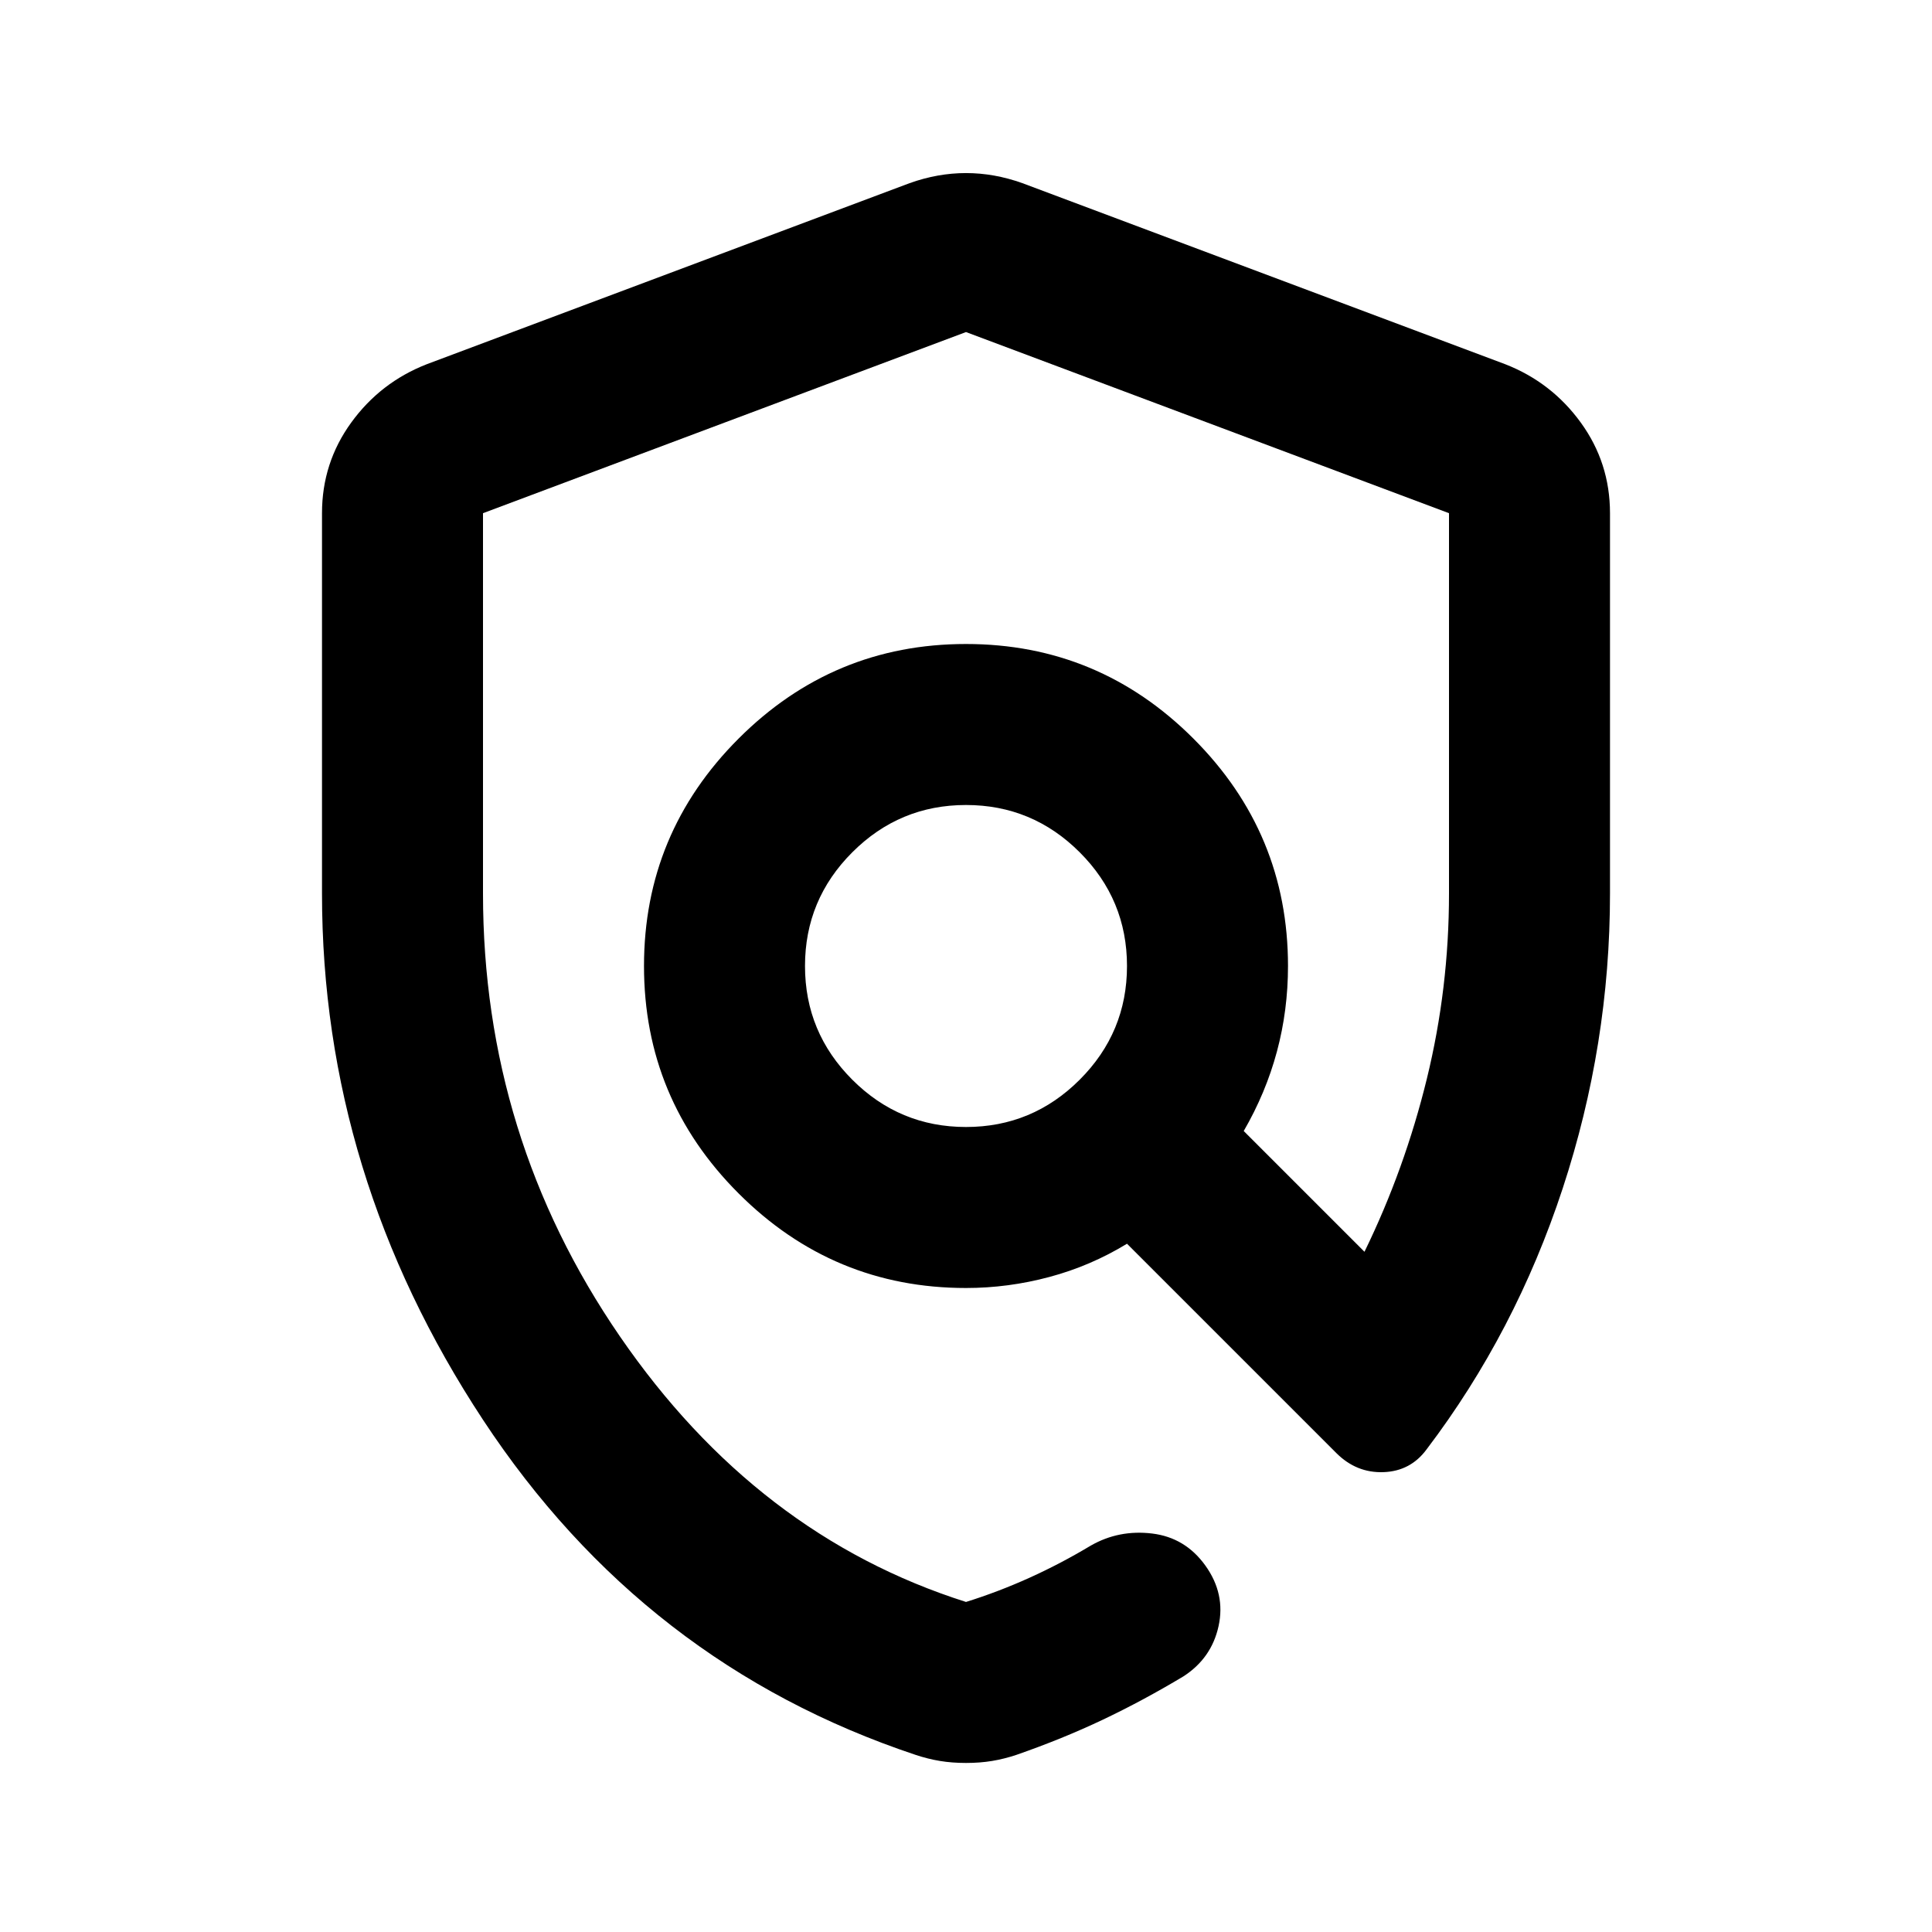
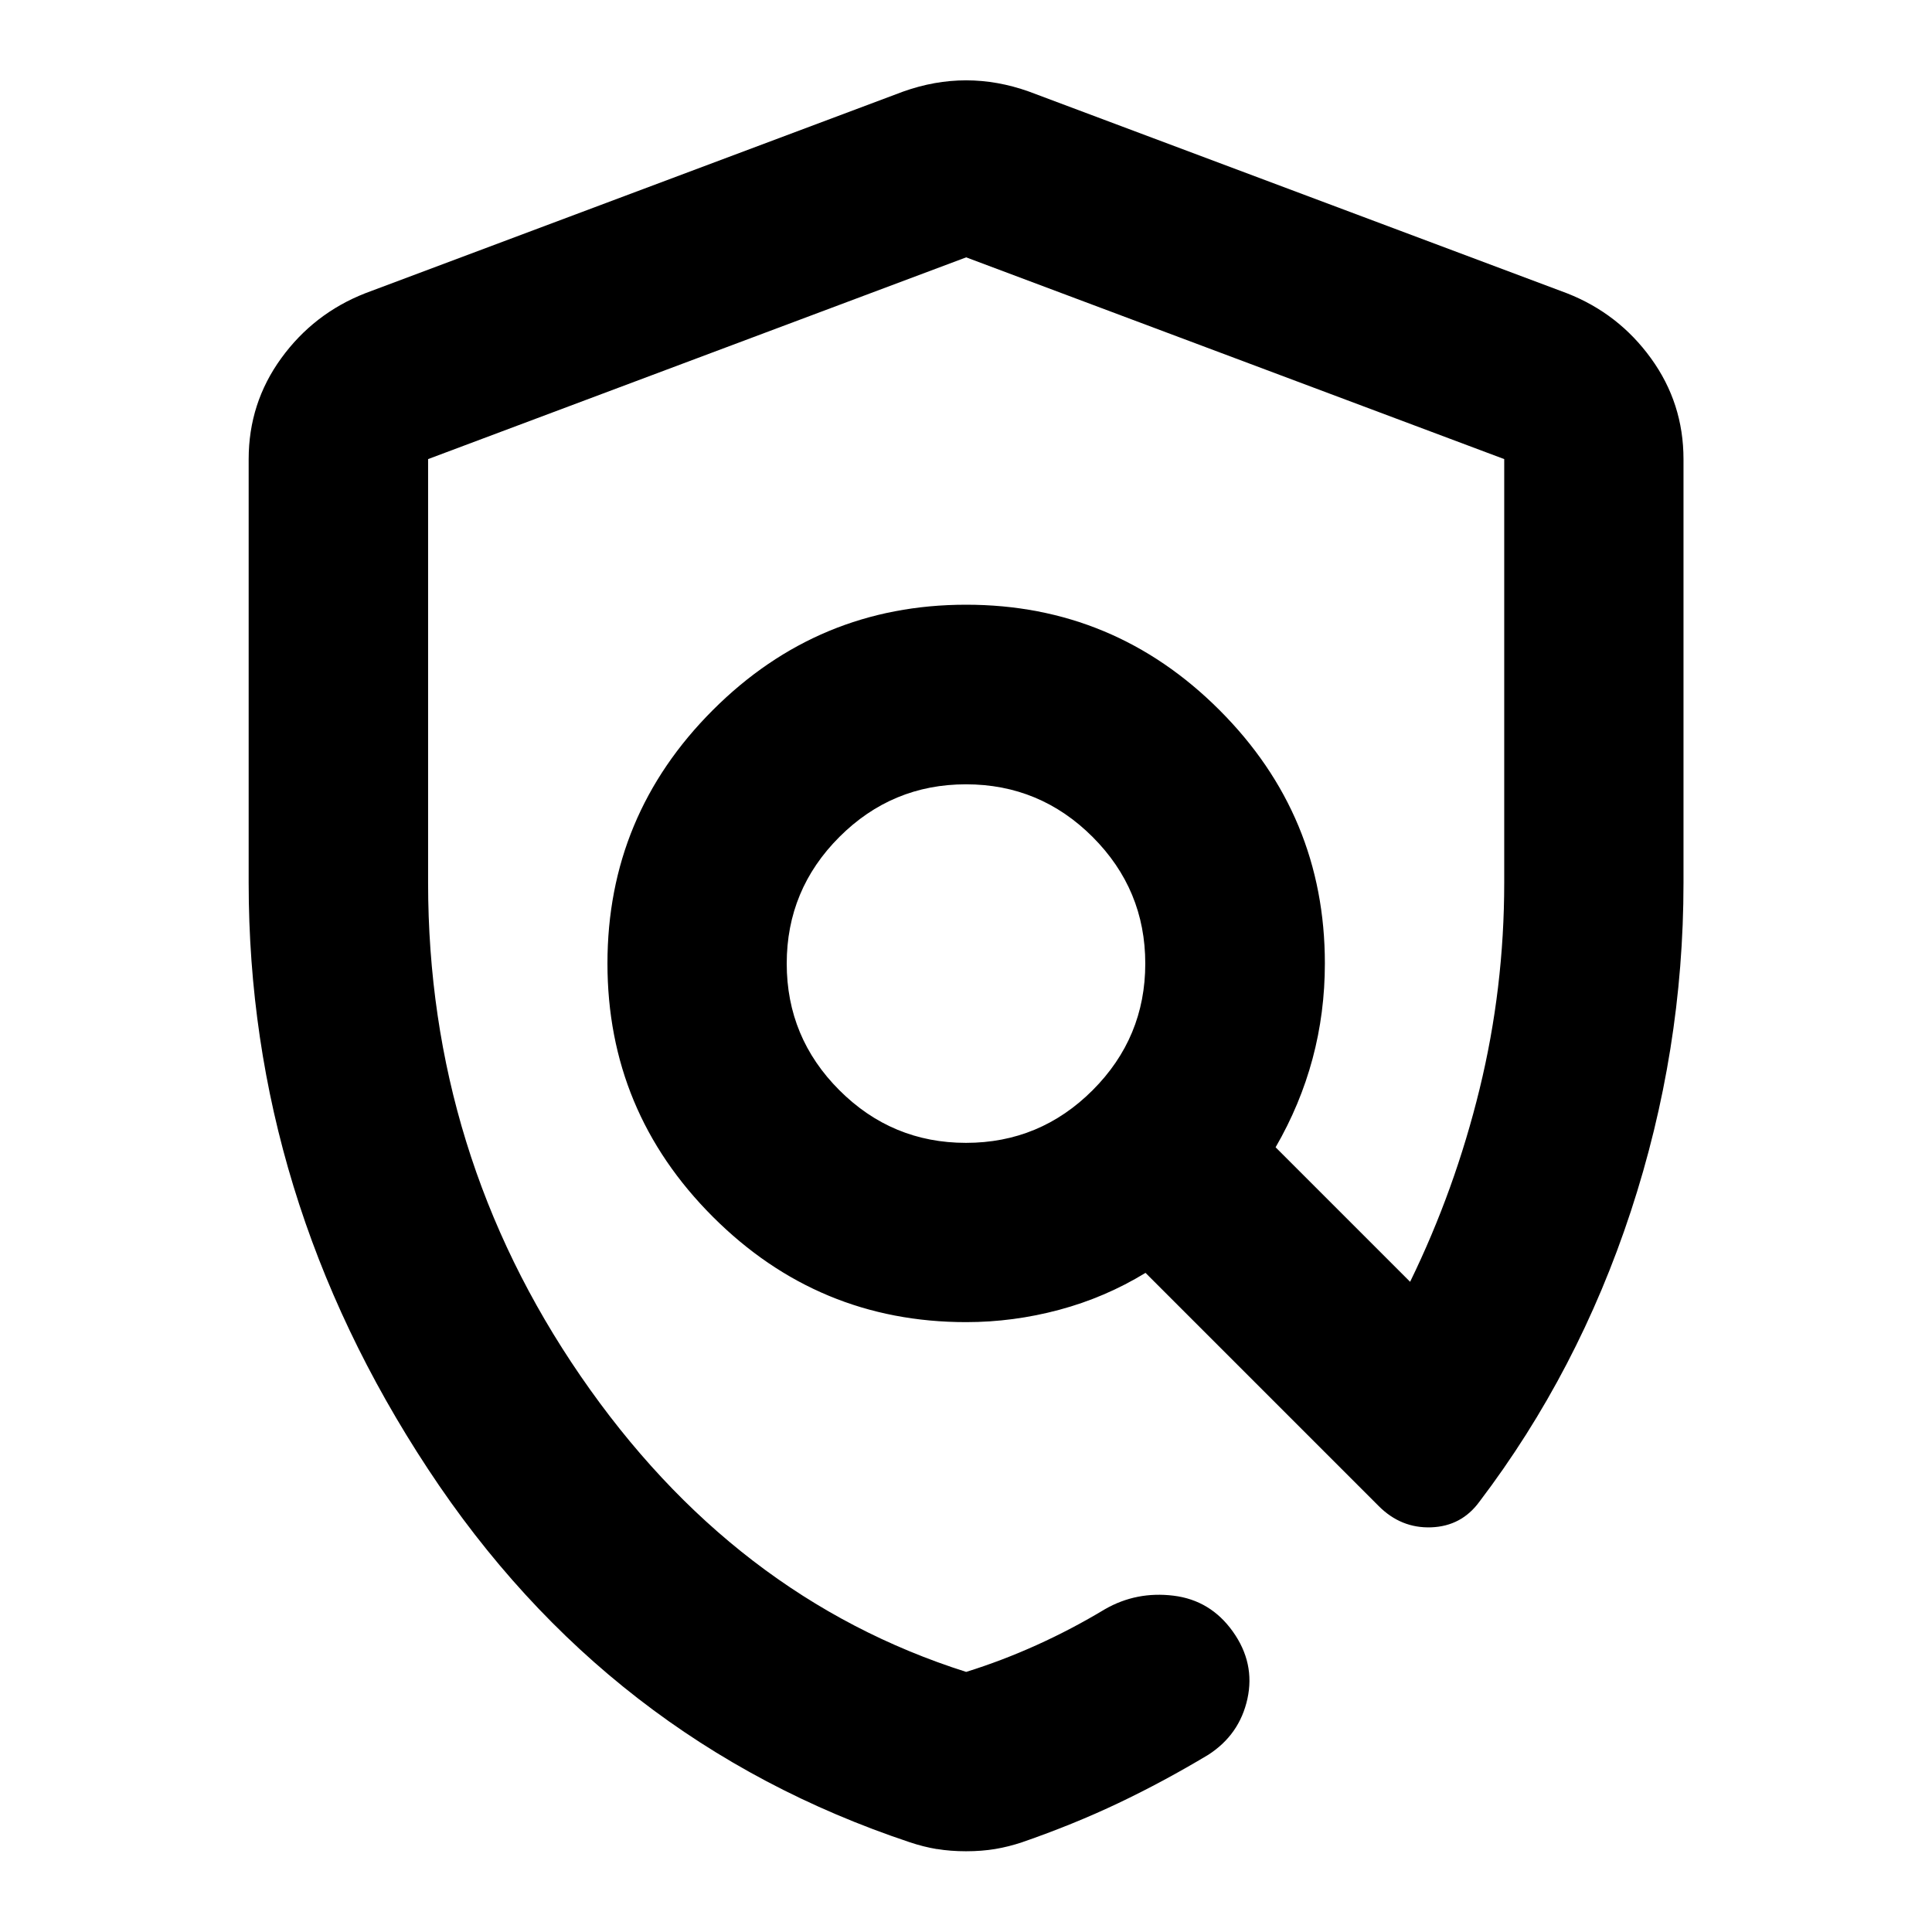
- <svg xmlns="http://www.w3.org/2000/svg" viewBox="0 -960 960 960" fill="currentColor">
-   <path d="M467-85q-6-1-12-3-135-45-215-166.5T160-516v-189q0-25 14.5-45t37.5-29l240-90q14-5 28-5t28 5l240 90q23 9 37.5 29t14.5 45v189q0 75-23.5 146.5T709-240q-8 11-21.5 11.5T664-238L560-342q-18 11-38.5 16.5T480-320q-66 0-113-47t-47-113q0-66 47-113t113-47q66 0 113 47t47 113q0 22-5.5 42.5T618-398l60 60q20-41 31-86t11-92v-189l-240-90-240 90v189q0 121 68 220t172 132q16-5 31.5-12t30.5-16q14-8 30.5-6t26.5 16q10 14 6.5 30T588-127q-20 12-40 21.5T505-88q-6 2-12 3t-13 1q-7 0-13-1Zm69.5-338.5Q560-447 560-480t-23.5-56.5Q513-560 480-560t-56.5 23.5Q400-513 400-480t23.5 56.5Q447-400 480-400t56.5-23.5ZM488-477Z" />
+ <svg xmlns="http://www.w3.org/2000/svg" fill="currentColor" version="1.1" viewBox="0 -960 24 24">
+   <path d="m11.638-937.03q-.167-.028-.334-.084-3.76-1.253-5.987-4.637-2.228-3.384-2.228-7.282v-5.263q0-.696.404-1.253.404-.557 1.044-.808l6.684-2.506q.39-.139.78-.139.39 0 .78.139l6.684 2.506q.641.251 1.044.808.404.557.404 1.253v5.263q0 2.089-.654 4.08t-1.88 3.606q-.223.306-.599.32-.376.014-.654-.265l-2.896-2.896q-.501.306-1.072.459-.571.153-1.156.153-1.838 0-3.147-1.309t-1.309-3.147q0-1.838 1.309-3.147t3.147-1.309q1.838 0 3.147 1.309t1.309 3.147q0 .613-.153 1.184-.153.571-.459 1.1l1.671 1.671q.557-1.142.863-2.395t.306-2.562v-5.263l-6.684-2.506-6.684 2.506v5.263q0 3.37 1.894 6.127t4.79 3.676q.446-.139.877-.334.432-.195.849-.446.39-.223.849-.167.46.056.738.446.278.39.181.835-.098.446-.487.696-.557.334-1.114.599-.557.265-1.198.487-.167.056-.334.084t-.362.028q-.195 0-.362-.028zm1.935-9.427q.654-.654.654-1.573t-.654-1.573q-.654-.654-1.573-.654-.919 0-1.573.654-.654.654-.654 1.573t.654 1.573q.654.654 1.573.654.919 0 1.573-.654z" />
</svg>
